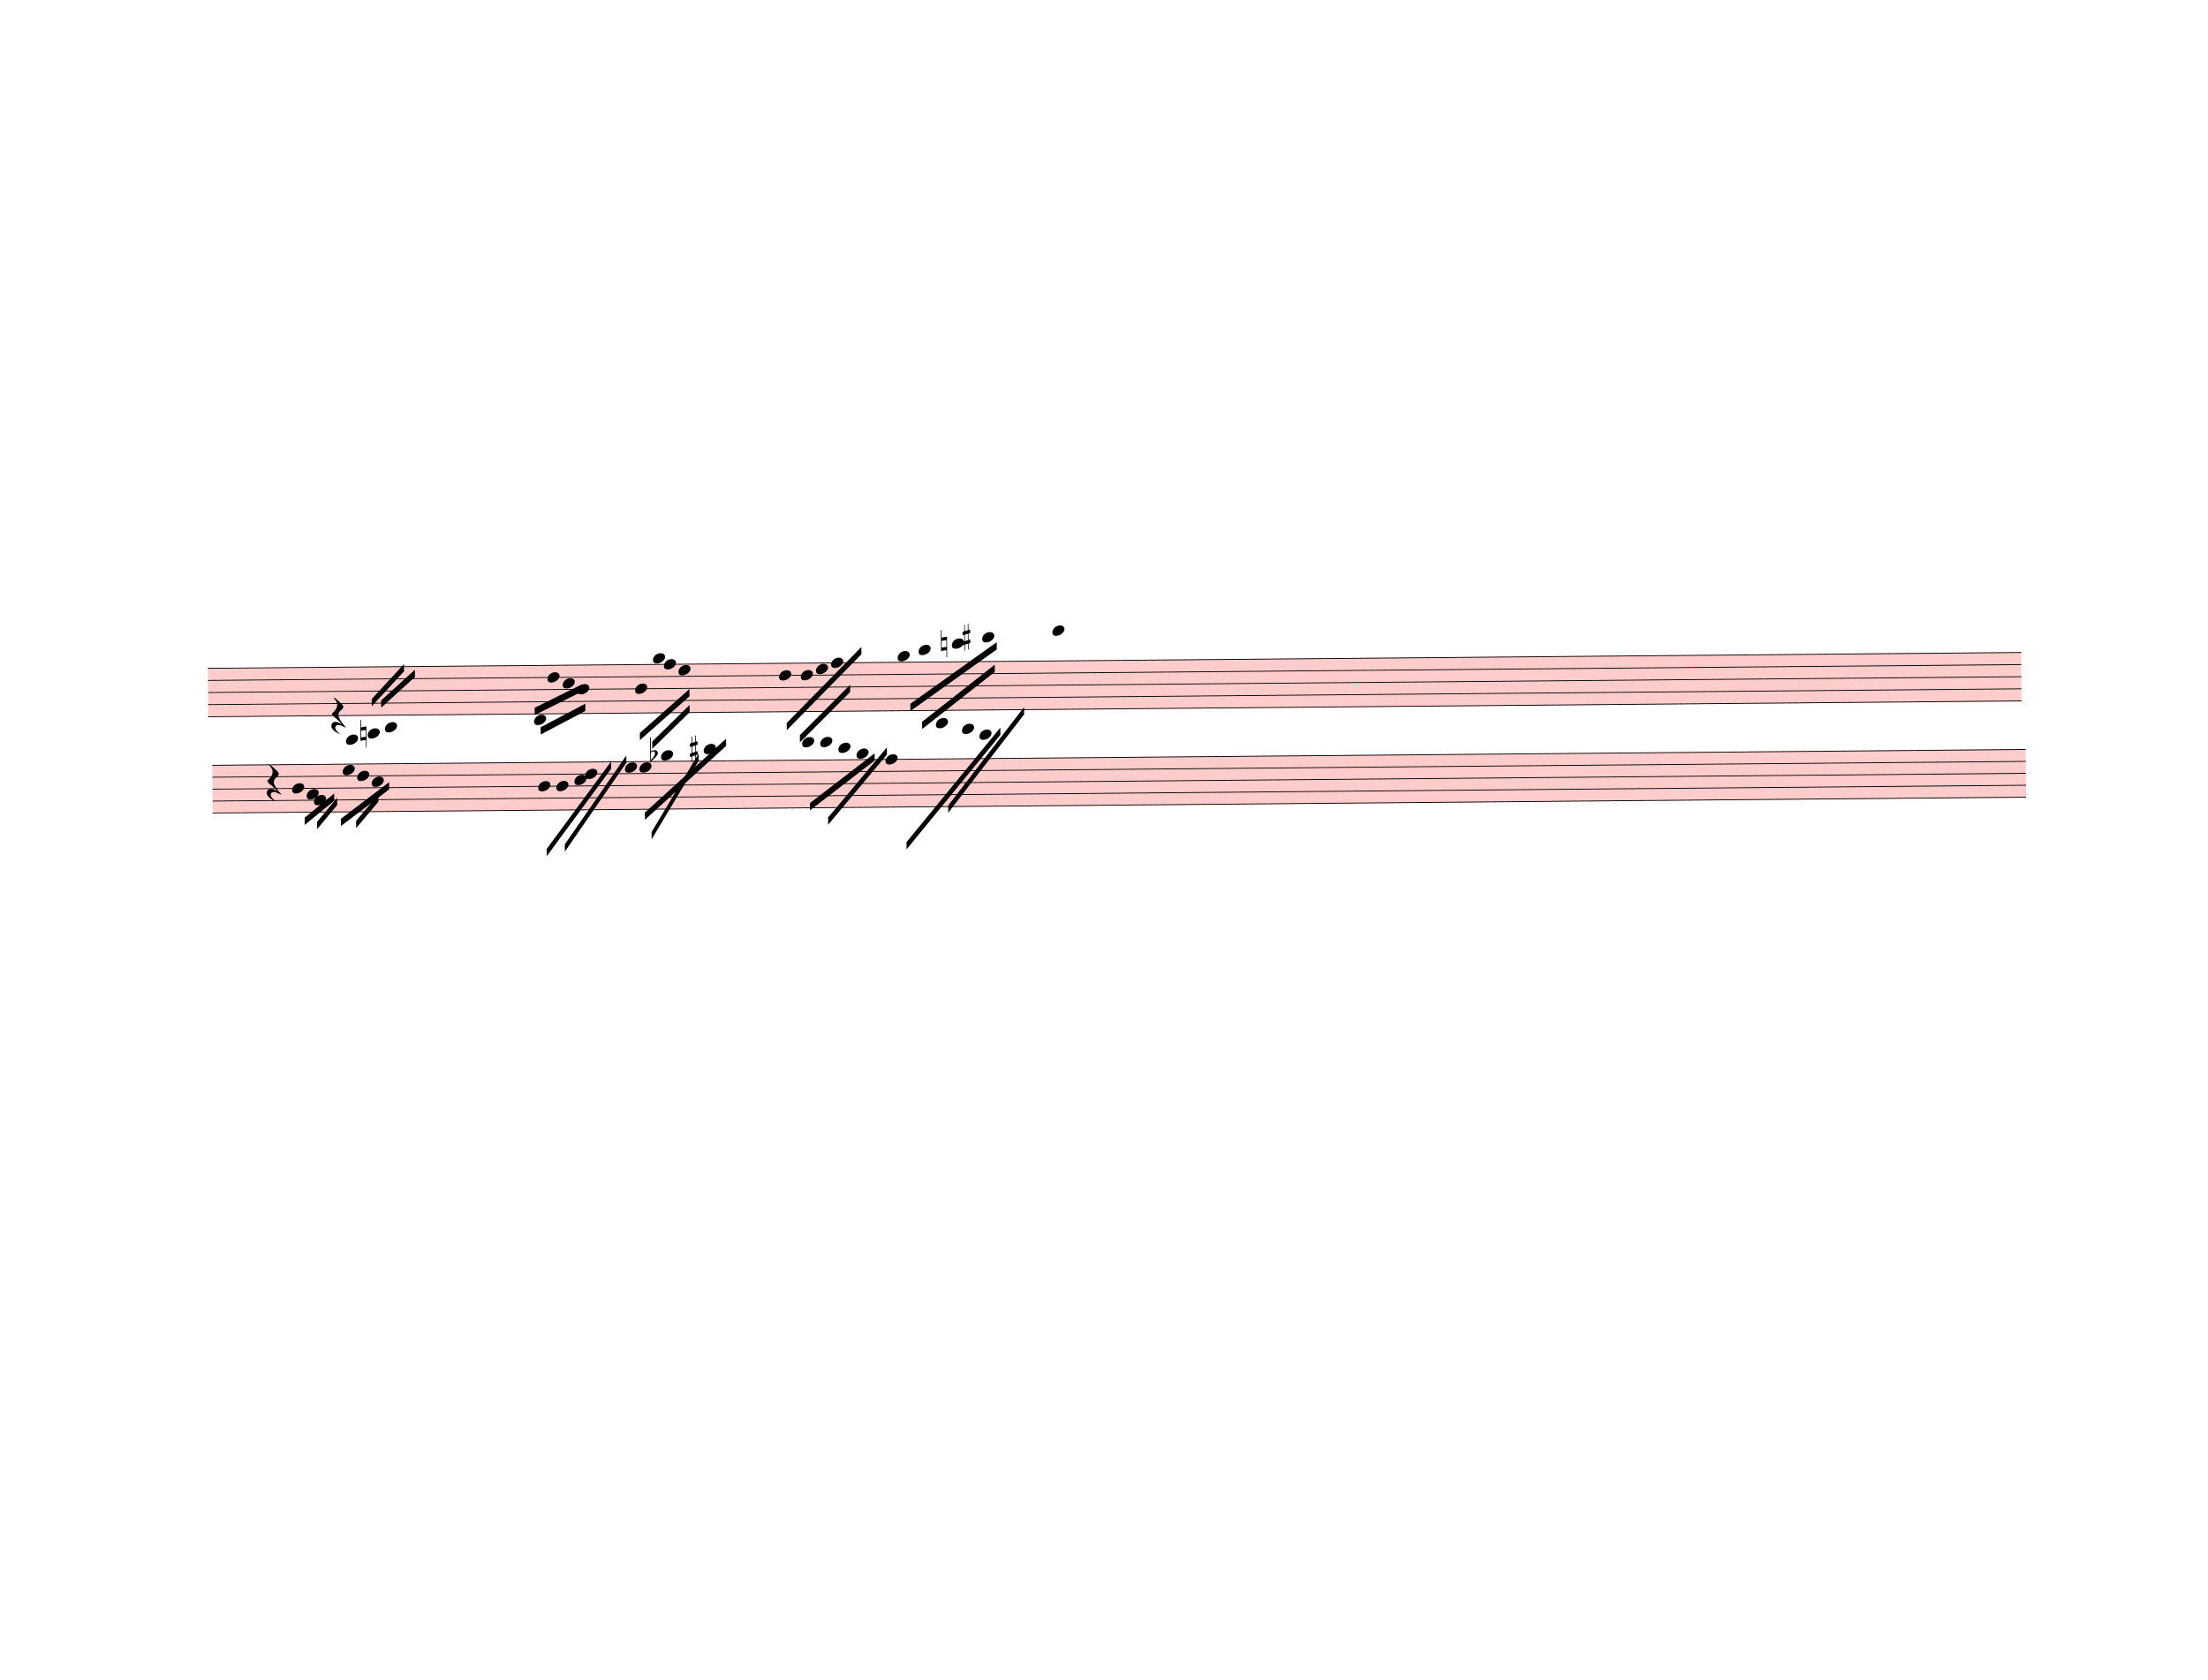
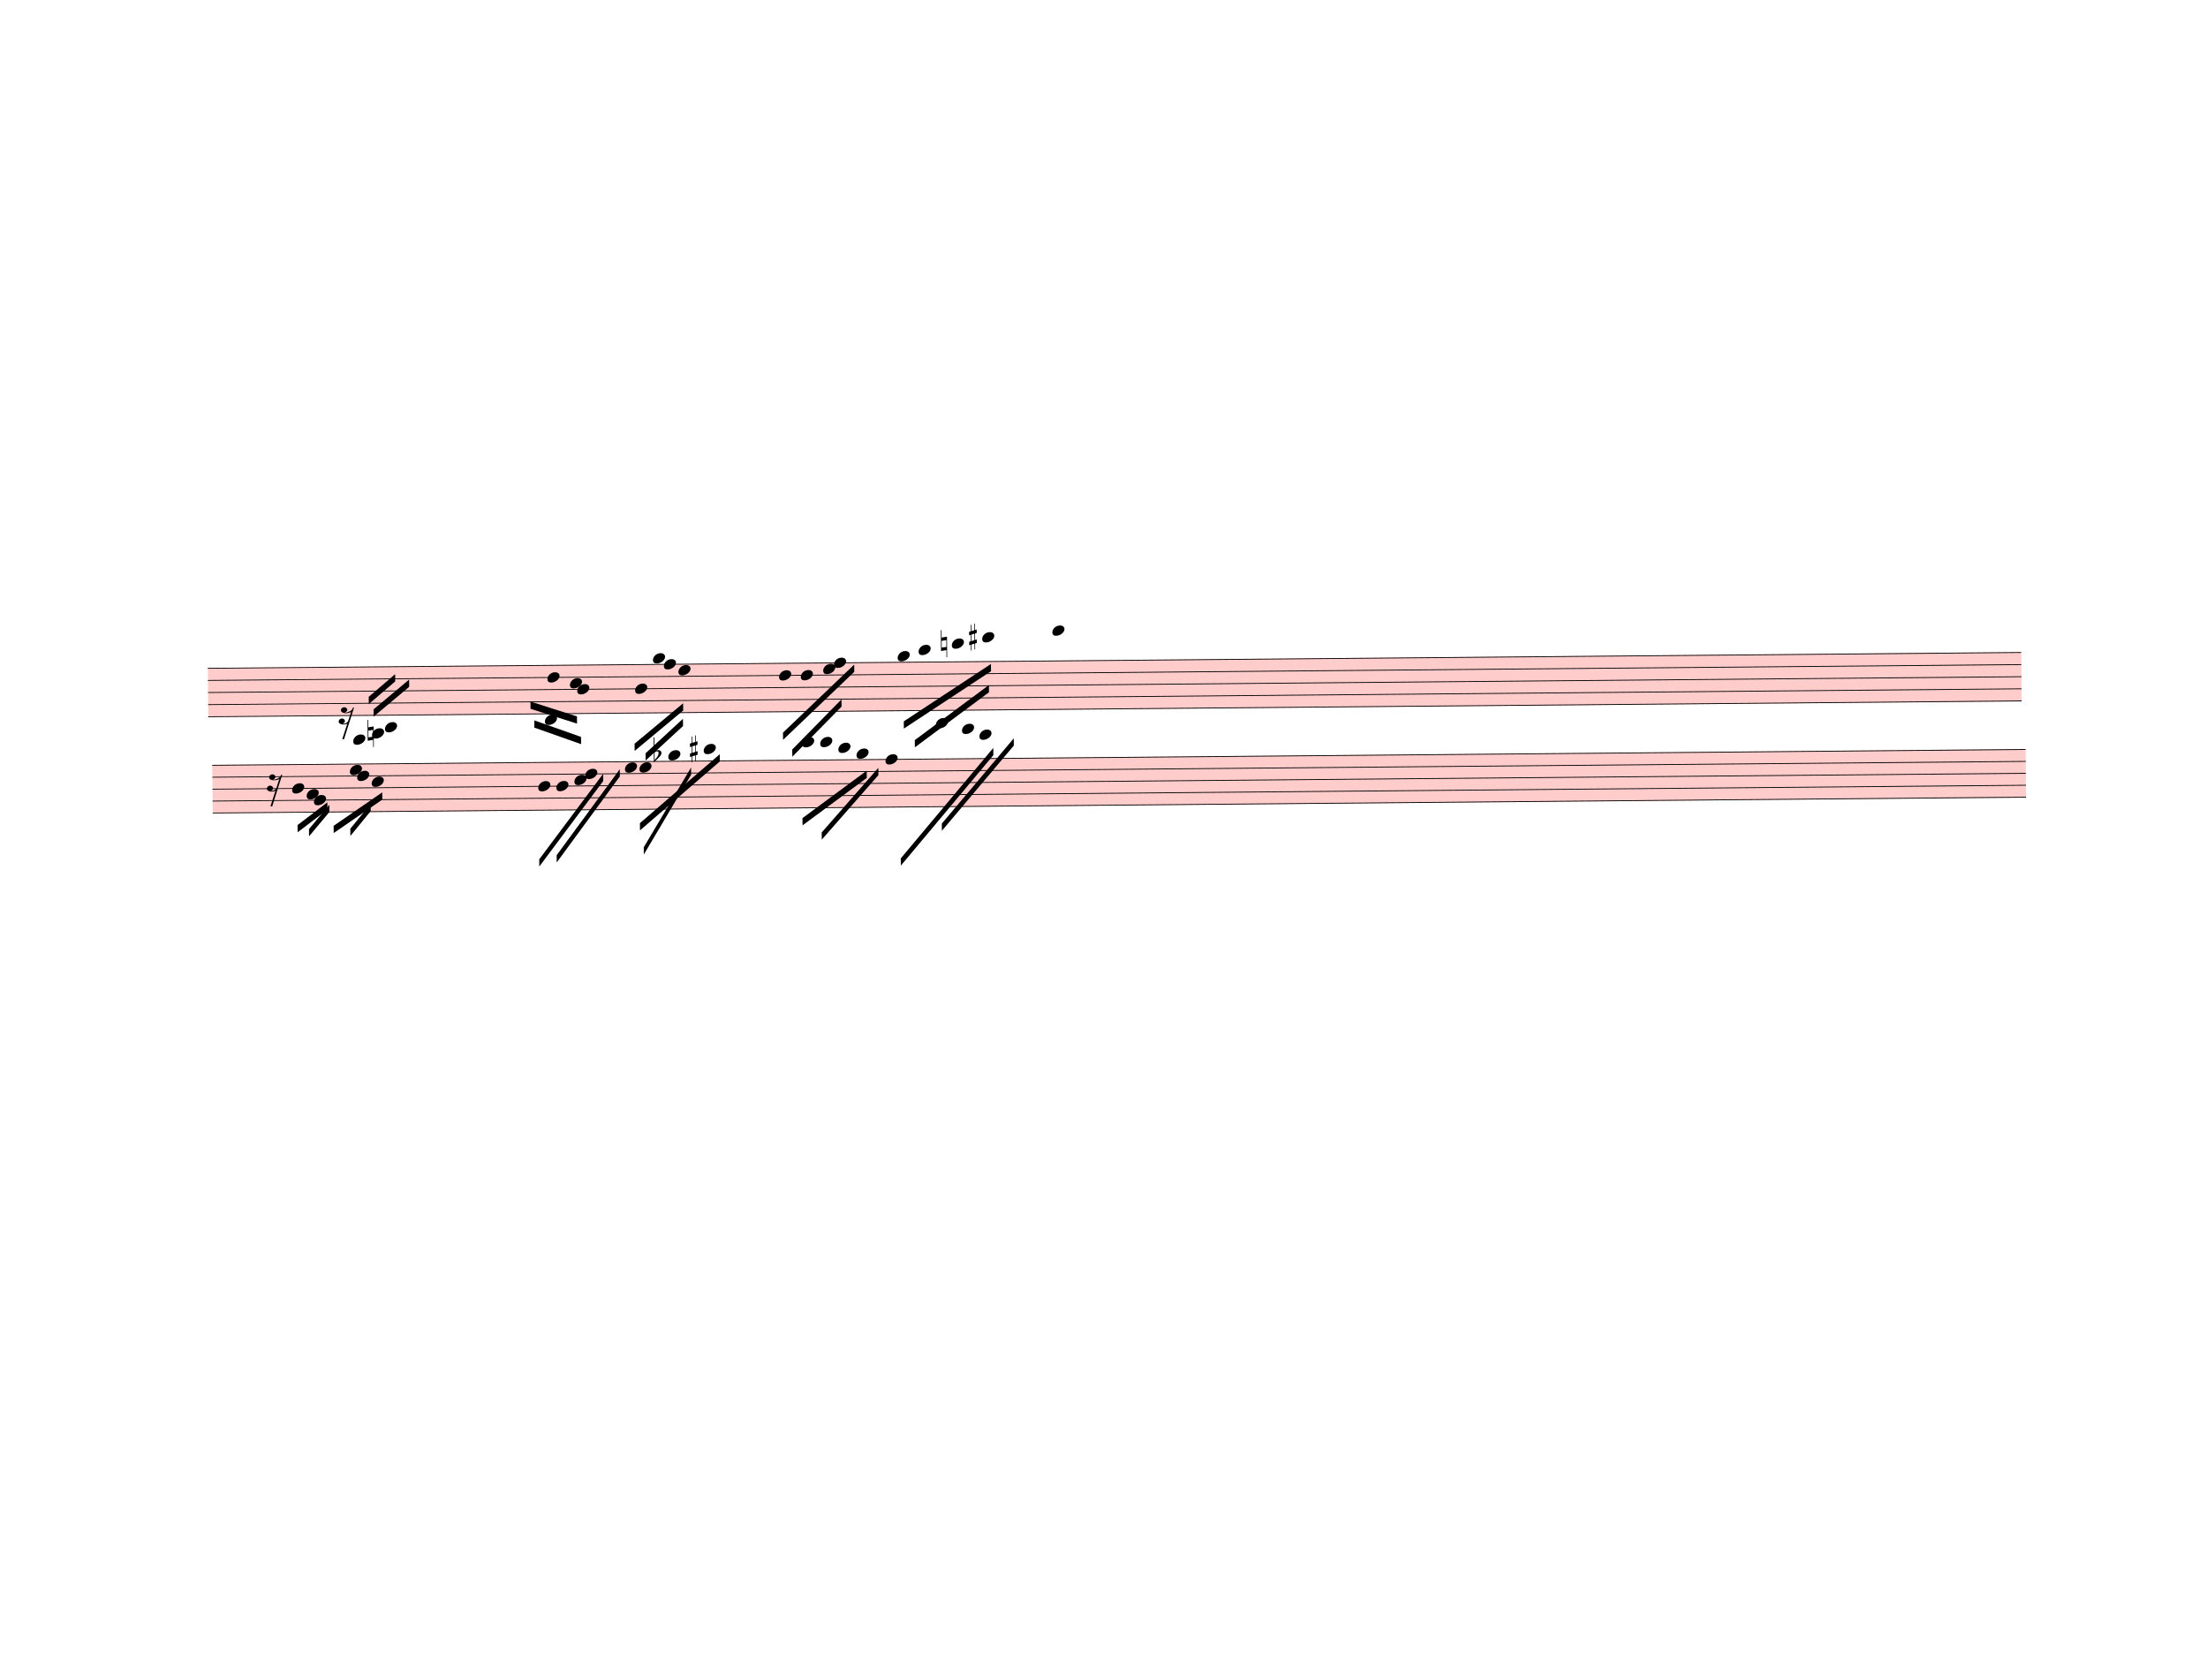
<svg xmlns="http://www.w3.org/2000/svg" width="762.5px" height="580px" viewBox="0 0 27450 20880" version="1.1" overflow="visible">
  <defs>
    <style type="text/css">
    /* .staff * {
      fill: #000;
      stroke: #000;
    }

    .deletionBack {
      fill: #00000033;
    } */
  </style>
    <symbol id="sym_notehead_quarter" viewBox="0 0 1000 1000" overflow="inherit">
      <path transform="scale(1,-1)" d="M0 -39c0 68 73 172 200 172c66 0 114 -37 114 -95c0 -84 -106 -171 -218 -171c-64 0 -96 30 -96 94z" />
    </symbol>
    <symbol id="sym_rest_rest16th" viewBox="0 0 1000 1000" overflow="inherit">
-       <path transform="scale(1,-1)" d="M107 292c-13 24 -30 49 -52 71c-1 1 0 2 0 3l-2 2c3 3 4 4 6 4c12 0 26 -7 40 -20s44 -40 89 -81c26 -24 28 -29 46 -47c4 -4 8 -9 10 -14c6 -8 8 -16 8 -27c0 -19 -12 -40 -36 -61c-28 -23 -49 -38 -61 -73c-4 -11 -7 -27 -10 -50c13 -43 34 -83 59 -121 c31 -47 59 -79 101 -129c-8 0 -26 7 -54 20l-62 29l-21 6l-23 1c-25 0 -45 -10 -60 -30l-4 -14l-1 -12c0 -33 20 -56 39 -78c8 -9 17 -18 26 -26c17 -15 27 -24 28 -30l-3 -3c-11 5 -19 10 -25 15c-9 3 -37 21 -45 26c-24 14 -45 32 -63 51c-19 21 -37 44 -37 71 c0 63 27 95 80 95c41 0 86 -18 136 -52c-19 26 -37 48 -55 66c-23 23 -48 44 -73 65c-28 23 -47 40 -58 53s-17 26 -18 39c75 64 113 125 113 183c0 27 -7 48 -18 68z" />
+       <path transform="scale(1,-1)" d="M133 -111c0 -33 -21 -50 -52 -55c10 -3 18 -4 25 -4c40 0 69 24 90 47l66 197c-36 -18 -64 -25 -112 -25c-23 0 -38 3 -45 8c-37 7 -55 27 -55 59c8 35 30 54 68 58c45 -6 49 -13 64 -48c0 -3 1 -5 1 -7c0 -27 -25 -46 -52 -49c6 -4 15 -6 26 -6c32 2 62 14 88 29 c32 19 44 36 59 71l7 1l10 2h4c-72 -220 -143 -439 -215 -659h-37l108 324c-20 -13 -51 -20 -82 -20c-21 0 -35 4 -43 10c-37 6 -55 26 -55 58c8 35 31 56 68 60c43 -8 48 -13 64 -51z" />
    </symbol>
    <symbol id="sym_accid_n" viewBox="0 0 1000 1000" overflow="inherit">
      <path transform="scale(1,-1)" d="M0 -188v539h18v-191l139 22v-533h-17v186zM18 -100l122 17v176l-122 -19v-174z" />
    </symbol>
    <symbol id="sym_accid_s" viewBox="0 0 1000 1000" overflow="inherit">
      <path transform="scale(1,-1)" d="M136 186v169h17v-164l44 14v-91l-44 -14v-165l44 12v-91l-44 -13v-155h-17v150l-76 -22v-155h-17v149l-43 -13v90l43 14v167l-43 -14v92l43 13v169h17v-163zM60 73v-167l76 22v168z" />
    </symbol>
    <symbol id="sym_accid_f" viewBox="0 0 1000 1000" overflow="inherit">
      <path transform="scale(1,-1)" d="M20 110c32 16 54 27 93 27c26 0 35 -3 54 -13c13 -7 24 -20 27 -38l4 -25c0 -28 -16 -57 -45 -89c-23 -25 -39 -44 -65 -68l-88 -79v644h20v-359zM90 106c-32 0 -48 -10 -70 -29v-194c31 31 54 59 71 84c21 32 32 59 32 84c0 9 1 16 1 20c0 14 -3 21 -11 30l-8 3z" />
    </symbol>
  </defs>
  <g class="rastrums">
    <g class="rastrum" data-id="r2f88fbef-4418-450a-8064-939c079f7da0" style="transform: rotate(-0.5deg); transform-origin: 2511px 8325px;">
      <g class="rastrum bounding-box" data-id="bbox-r2f88fbef-4418-450a-8064-939c079f7da0">
        <rect x="2511" y="8325" width="22545" height="612" fill="#ff000033" />
      </g>
      <path d="M2511 8330 L25056 8330" stroke-width="10" stroke="black" />
      <path d="M2511 8480.5 L25056 8480.5" stroke-width="10" stroke="black" />
      <path d="M2511 8631 L25056 8631" stroke-width="10" stroke="black" />
      <path d="M2511 8781.5 L25056 8781.5" stroke-width="10" stroke="black" />
      <path d="M2511 8932 L25056 8932" stroke-width="10" stroke="black" />
    </g>
    <g class="rastrum" data-id="ra6e22f53-46ee-4d51-a0ab-135b8db647c8" style="transform: rotate(-0.5deg); transform-origin: 2556px 9531px;">
      <g class="rastrum bounding-box" data-id="bbox-ra6e22f53-46ee-4d51-a0ab-135b8db647c8">
        <rect x="2556" y="9531" width="22545" height="603" fill="#ff000033" />
      </g>
      <path d="M2556 9536 L25101 9536" stroke-width="10" stroke="black" />
      <path d="M2556 9684.25 L25101 9684.25" stroke-width="10" stroke="black" />
      <path d="M2556 9832.5 L25101 9832.5" stroke-width="10" stroke="black" />
      <path d="M2556 9980.75 L25101 9980.75" stroke-width="10" stroke="black" />
      <path d="M2556 10129 L25101 10129" stroke-width="10" stroke="black" />
    </g>
  </g>
  <g class="draft" data-label="7" data-id="de329c99b-7fd3-4422-95f9-fac14656119c">
    <g class="system" data-id="sd08bdbcc-b179-4c65-a63a-34f95eccc7d2">
      <g class="staff" data-n="1" data-rastrum="r2f88fbef-4418-450a-8064-939c079f7da0" style="transform: rotate(-0.5deg); transform-origin: 2511px 8325px;">
        <g class="note" data-id="d7c88d0ab-c40a-4713-933f-ed9a72d9f39d" data-stem.dir="up">
          <g class="notehead">
-             <use href="#sym_notehead_quarter" height="480px" width="480px" x="4221" y="9233" />
+             <use href="#sym_notehead_quarter" height="480px" width="480px" x="4311" y="9233" />
          </g>
          <g class="ledgerLines below">
-             <path d="M4182 9233 L4410 9233" stroke-width="18" />
-             <path d="M4182 9082.5 L4410 9082.5" stroke-width="18" />
-           </g>
-           <g class="stem">
-             <path d="M4371 8706.25 L4371 9233" stroke-width="14" />
+             <path d="M4272 9233 L4500 9233" stroke-width="18" />
+             <path d="M4272 9082.5 L4500 9082.5" stroke-width="18" />
+           </g>
+           <g class="stem">
+             <path d="M4461 8706.25 L4461 9233" stroke-width="14" />
          </g>
        </g>
        <g class="note" data-id="d40a4f187-0f89-4888-b10e-1319dacfc9ad" data-stem.dir="up">
          <g class="notehead">
-             <use href="#sym_notehead_quarter" height="480px" width="480px" x="4491" y="9157.75" />
+             <use href="#sym_notehead_quarter" height="480px" width="480px" x="4545" y="9157.75" />
          </g>
          <g class="ledgerLines below">
-             <path d="M4452 9082.5 L4680 9082.5" stroke-width="18" />
-           </g>
-           <g class="stem">
-             <path d="M4641 8781.5 L4641 9157.75" stroke-width="14" />
+             <path d="M4506 9082.5 L4734 9082.5" stroke-width="18" />
+           </g>
+           <g class="stem">
+             <path d="M4695 8781.5 L4695 9157.75" stroke-width="14" />
          </g>
        </g>
        <g class="note" data-id="d27ec78c9-6426-4141-bbe1-53bbe16b9a04" data-stem.dir="up">
          <g class="notehead">
            <use href="#sym_notehead_quarter" height="480px" width="480px" x="4707" y="9082.5" />
          </g>
          <g class="ledgerLines below">
            <path d="M4668 9082.5 L4896 9082.5" stroke-width="18" />
          </g>
          <g class="stem">
            <path d="M4857 8781.5 L4857 9082.5" stroke-width="14" />
          </g>
        </g>
-         <g class="note" data-id="daa95d177-e82e-414e-8843-aafc457183fd" data-stem.dir="up">
-           <g class="notehead">
-             <use href="#sym_notehead_quarter" height="480px" width="480px" x="6561" y="9007.25" />
+         <g class="note" data-id="daa95d177-e82e-414e-8843-aafc457183fd" data-stem.dir="down">
+           <g class="notehead">
+             <use href="#sym_notehead_quarter" height="480px" width="480px" x="6696" y="9007.25" />
          </g>
          <g class="ledgerLines below" />
          <g class="stem">
-             <path d="M6711 8932 L6711 9007.25" stroke-width="14" />
+             <path d="M6696 9007.25 L6696 9383.5" stroke-width="14" />
          </g>
        </g>
        <g class="note" data-id="dc01504f2-58d8-4c75-b7c1-17fead9d79b4" data-stem.dir="down">
          <g class="notehead">
            <use href="#sym_notehead_quarter" height="480px" width="480px" x="6732" y="8480.5" />
          </g>
          <g class="stem">
            <path d="M6732 8480.5 L6732 8856.75" stroke-width="14" />
          </g>
        </g>
        <g class="note" data-id="d3e0bc8af-019c-4e53-b814-568c55843e3b" data-stem.dir="down">
          <g class="notehead">
-             <use href="#sym_notehead_quarter" height="480px" width="480px" x="6921" y="8555.75" />
-           </g>
-           <g class="stem">
-             <path d="M6921 8555.75 L6921 8856.75" stroke-width="14" />
+             <use href="#sym_notehead_quarter" height="480px" width="480px" x="7011" y="8555.75" />
+           </g>
+           <g class="stem">
+             <path d="M7011 8555.75 L7011 8856.75" stroke-width="14" />
          </g>
        </g>
        <g class="note" data-id="d00bcdc6b-64fd-4764-b1e9-120d6c15d8c9" data-stem.dir="down">
          <g class="notehead">
            <use href="#sym_notehead_quarter" height="480px" width="480px" x="7101" y="8631" />
          </g>
          <g class="stem">
-             <path d="M7101 8631 L7101 8932" stroke-width="14" />
+             <path d="M7101 8631 L7101 9007.25" stroke-width="14" />
          </g>
        </g>
        <g class="note" data-id="d2e5b4a8b-1d02-43c1-b2f4-70f53b30d2cc" data-stem.dir="down">
          <g class="notehead">
            <use href="#sym_notehead_quarter" height="480px" width="480px" x="7821" y="8631" />
          </g>
          <g class="stem">
            <path d="M7821 8631 L7821 8932" stroke-width="14" />
          </g>
        </g>
        <g class="note" data-id="dce253763-7609-41a5-b11f-865b3804d54b" data-stem.dir="down">
          <g class="notehead">
            <use href="#sym_notehead_quarter" height="480px" width="480px" x="8046" y="8254.75" />
          </g>
          <g class="ledgerLines above" />
          <g class="stem">
            <path d="M8046 8254.75 L8046 8631" stroke-width="14" />
          </g>
        </g>
        <g class="note" data-id="df26b20e7-c509-42cd-81ec-5fc66258bfbe" data-stem.dir="down">
          <g class="notehead">
            <use href="#sym_notehead_quarter" height="480px" width="480px" x="8181" y="8330" />
          </g>
          <g class="stem">
            <path d="M8181 8330 L8181 8932" stroke-width="14" />
          </g>
        </g>
        <g class="note" data-id="d88a9c9b6-b41f-439c-bf23-67f797d378e1" data-stem.dir="down">
          <g class="notehead">
            <use href="#sym_notehead_quarter" height="480px" width="480px" x="8361" y="8405.25" />
          </g>
          <g class="stem">
-             <path d="M8361 8405.25 L8361 8631" stroke-width="14" />
+             <path d="M8361 8405.25 L8361 8706.25" stroke-width="14" />
          </g>
        </g>
        <g class="note" data-id="d54218f65-ad3e-4ee0-bcca-fc6fb31c7a98" data-stem.dir="down">
          <g class="notehead">
            <use href="#sym_notehead_quarter" height="480px" width="480px" x="9612" y="8480.5" />
          </g>
          <g class="stem">
-             <path d="M9612 8480.5 L9612 9082.5" stroke-width="14" />
+             <path d="M9612 8480.5 L9612 9157.75" stroke-width="14" />
          </g>
        </g>
        <g class="note" data-id="dc85d23ac-e028-46a5-a1d3-a48a3eccb486" data-stem.dir="down">
          <g class="notehead">
            <use href="#sym_notehead_quarter" height="480px" width="480px" x="9882" y="8480.5" />
          </g>
          <g class="stem">
-             <path d="M9882 8480.5 L9882 9007.25" stroke-width="14" />
+             <path d="M9882 8480.5 L9882 9082.5" stroke-width="14" />
          </g>
        </g>
        <g class="note" data-id="d8184b11e-54b0-4c26-b8c5-ec61ca7c712b" data-stem.dir="down">
          <g class="notehead">
-             <use href="#sym_notehead_quarter" height="480px" width="480px" x="10071" y="8405.25" />
-           </g>
-           <g class="stem">
-             <path d="M10071 8405.25 L10071 8631" stroke-width="14" />
+             <use href="#sym_notehead_quarter" height="480px" width="480px" x="10161" y="8405.25" />
+           </g>
+           <g class="stem">
+             <path d="M10161 8405.25 L10161 8706.25" stroke-width="14" />
          </g>
        </g>
        <g class="note" data-id="db0141aff-7f43-48df-8f96-362bd0fa9642" data-stem.dir="down">
          <g class="notehead">
-             <use href="#sym_notehead_quarter" height="480px" width="480px" x="10260" y="8330" />
-           </g>
-           <g class="stem">
-             <path d="M10260 8330 L10260 8631" stroke-width="14" />
+             <use href="#sym_notehead_quarter" height="480px" width="480px" x="10296" y="8330" />
+           </g>
+           <g class="stem">
+             <path d="M10296 8330 L10296 8781.5" stroke-width="14" />
          </g>
        </g>
        <g class="note" data-id="d58407b91-c140-43d7-8e7b-2af83a666b1b" data-stem.dir="down">
          <g class="notehead">
            <use href="#sym_notehead_quarter" height="480px" width="480px" x="11088" y="8254.75" />
          </g>
          <g class="ledgerLines above" />
          <g class="stem">
-             <path d="M11088 8254.75 L11088 8631" stroke-width="14" />
+             <path d="M11088 8254.75 L11088 8781.5" stroke-width="14" />
          </g>
        </g>
        <g class="note" data-id="dd0b3125a-58bc-44fc-bb7a-8d013c5e7c29" data-stem.dir="down">
          <g class="notehead">
            <use href="#sym_notehead_quarter" height="480px" width="480px" x="11349" y="8179.5" />
          </g>
          <g class="ledgerLines above">
            <path d="M11310 8179.5 L11538 8179.5" stroke-width="18" />
          </g>
          <g class="stem">
-             <path d="M11349 8179.5 L11349 8480.5" stroke-width="14" />
+             <path d="M11349 8179.5 L11349 8631" stroke-width="14" />
          </g>
        </g>
        <g class="note" data-id="d243c9cb9-78f6-4eff-aa8a-0cb57e98ebea" data-stem.dir="down">
          <g class="notehead">
            <use href="#sym_notehead_quarter" height="480px" width="480px" x="11763" y="8104.25" />
          </g>
          <g class="ledgerLines above">
            <path d="M11724 8179.5 L11952 8179.5" stroke-width="18" />
          </g>
          <g class="stem">
-             <path d="M11763 8104.25 L11763 8405.25" stroke-width="14" />
+             <path d="M11763 8104.25 L11763 8555.75" stroke-width="14" />
          </g>
        </g>
        <g class="note" data-id="d9bb652b7-c3b5-4f23-af3f-3bf0e6c03dce" data-stem.dir="down">
          <g class="notehead">
            <use href="#sym_notehead_quarter" height="480px" width="480px" x="12141" y="8029" />
          </g>
          <g class="ledgerLines above">
            <path d="M12102 8179.5 L12330 8179.5" stroke-width="18" />
            <path d="M12102 8029 L12330 8029" stroke-width="18" />
          </g>
          <g class="stem">
-             <path d="M12141 8029 L12141 8405.25" stroke-width="14" />
+             <path d="M12141 8029 L12141 8555.75" stroke-width="14" />
          </g>
        </g>
        <g class="note" data-id="d5481795e-cc40-4a54-82bc-6d462d5e6192" data-stem.dir="down">
          <g class="notehead">
            <use href="#sym_notehead_quarter" height="480px" width="480px" x="13014" y="7953.75" />
          </g>
          <g class="ledgerLines above">
            <path d="M12975 8179.5 L13203 8179.5" stroke-width="18" />
            <path d="M12975 8029 L13203 8029" stroke-width="18" />
          </g>
          <g class="stem">
-             <path d="M13014 7953.75 L13014 8706.25" stroke-width="14" />
+             <path d="M13014 7953.75 L13014 8856.75" stroke-width="14" />
          </g>
        </g>
        <g class="rest" data-id="d0c618e3d-58e5-491f-9a40-0f6f18d5fc68">
-           <use href="#sym_rest_rest16th" height="597px" width="597px" x="4041" y="8932" />
+           <use href="#sym_rest_rest16th" height="597px" width="597px" x="4131" y="8932" />
        </g>
        <g class="accid" data-id="d7a20edea-d91d-42e4-87c5-4ad790f4c31e">
-           <use href="#sym_accid_n" height="480px" width="480px" x="4401" y="9157.75" />
+           <use href="#sym_accid_n" height="480px" width="480px" x="4491" y="9157.75" />
        </g>
        <g class="accid" data-id="db0eb4c7d-cbdf-4862-b5f5-49817201c719">
          <use href="#sym_accid_n" height="480px" width="480px" x="11628" y="8104.25" />
        </g>
        <g class="accid" data-id="d900919e4-fcae-4ace-9247-577f54534755">
-           <use href="#sym_accid_s" height="480px" width="480px" x="11898" y="8029" />
+           <use href="#sym_accid_s" height="480px" width="480px" x="11979" y="8029" />
        </g>
      </g>
      <g class="staff" data-n="2" data-rastrum="ra6e22f53-46ee-4d51-a0ab-135b8db647c8" style="transform: rotate(-0.5deg); transform-origin: 2556px 9531px;">
        <g class="note" data-id="d283d1989-3564-4a2b-a5d5-e39b9d766a38" data-stem.dir="down">
          <g class="notehead">
            <use href="#sym_notehead_quarter" height="480px" width="480px" x="3546" y="9832.5" />
          </g>
          <g class="stem">
            <path d="M3546 9832.5 L3546 10129" stroke-width="14" />
          </g>
        </g>
        <g class="note" data-id="d22d65f03-210e-4660-9c1a-2c71ecca3b85" data-stem.dir="down">
          <g class="notehead">
            <use href="#sym_notehead_quarter" height="480px" width="480px" x="3726" y="9906.625" />
          </g>
          <g class="stem">
            <path d="M3726 9906.625 L3726 10054.875" stroke-width="14" />
          </g>
        </g>
        <g class="note" data-id="dc4eaa47b-6273-4033-a3d7-9f59f203a017" data-stem.dir="down">
          <g class="notehead">
            <use href="#sym_notehead_quarter" height="480px" width="480px" x="3816" y="9980.75" />
          </g>
          <g class="stem">
            <path d="M3816 9980.75 L3816 10129" stroke-width="14" />
          </g>
        </g>
        <g class="note" data-id="dfaeb8866-0fc7-422c-b696-eb937c664eb9" data-stem.dir="down">
          <g class="notehead">
-             <use href="#sym_notehead_quarter" height="480px" width="480px" x="4176" y="9610.125" />
-           </g>
-           <g class="stem">
-             <path d="M4176 9610.125 L4176 10203.125" stroke-width="14" />
+             <use href="#sym_notehead_quarter" height="480px" width="480px" x="4266" y="9610.125" />
+           </g>
+           <g class="stem">
+             <path d="M4266 9610.125 L4266 10203.125" stroke-width="14" />
          </g>
        </g>
        <g class="note" data-id="d6477a2ad-fc97-4ab9-8e61-b1d5c22b3651" data-stem.dir="down">
          <g class="notehead">
            <use href="#sym_notehead_quarter" height="480px" width="480px" x="4356" y="9684.25" />
          </g>
          <g class="stem">
            <path d="M4356 9684.25 L4356 9906.625" stroke-width="14" />
          </g>
        </g>
        <g class="note" data-id="d5f3e9efb-72f7-414c-91d0-f37d2f941851" data-stem.dir="down">
          <g class="notehead">
            <use href="#sym_notehead_quarter" height="480px" width="480px" x="4536" y="9758.375" />
          </g>
          <g class="stem">
-             <path d="M4536 9758.375 L4536 10054.875" stroke-width="14" />
+             <path d="M4536 9758.375 L4536 10129" stroke-width="14" />
          </g>
        </g>
        <g class="note" data-id="dd4b374df-9b0f-4048-aa6c-0f546c018dad" data-stem.dir="down">
          <g class="notehead">
            <use href="#sym_notehead_quarter" height="480px" width="480px" x="6606" y="9832.5" />
          </g>
          <g class="stem">
-             <path d="M6606 9832.5 L6606 10425.5" stroke-width="14" />
+             <path d="M6606 9832.5 L6606 10499.625" stroke-width="14" />
          </g>
        </g>
        <g class="note" data-id="d12b910fe-a54d-40d4-b713-cc1c48035c3c" data-stem.dir="down">
          <g class="notehead">
            <use href="#sym_notehead_quarter" height="480px" width="480px" x="6831" y="9832.5" />
          </g>
          <g class="stem">
            <path d="M6831 9832.5 L6831 10129" stroke-width="14" />
          </g>
        </g>
        <g class="note" data-id="d8c050e31-7473-4049-a34c-b91e5dfbcfe5" data-stem.dir="down">
          <g class="notehead">
            <use href="#sym_notehead_quarter" height="480px" width="480px" x="7056" y="9758.375" />
          </g>
          <g class="stem">
            <path d="M7056 9758.375 L7056 9906.625" stroke-width="14" />
          </g>
        </g>
        <g class="note" data-id="d22b1f25c-3c5a-4eaf-8329-93d1b87a716f" data-stem.dir="down">
          <g class="notehead">
            <use href="#sym_notehead_quarter" height="480px" width="480px" x="7191" y="9684.25" />
          </g>
          <g class="stem">
            <path d="M7191 9684.25 L7191 9906.625" stroke-width="14" />
          </g>
        </g>
        <g class="note" data-id="d58bee87a-22bc-41b1-9df3-1f43f61c7221" data-stem.dir="down">
          <g class="notehead">
            <use href="#sym_notehead_quarter" height="480px" width="480px" x="7686" y="9610.125" />
          </g>
          <g class="stem">
-             <path d="M7686 9610.125 L7686 9906.625" stroke-width="14" />
+             <path d="M7686 9610.125 L7686 9980.75" stroke-width="14" />
          </g>
        </g>
        <g class="note" data-id="d8525c24e-7ef3-4714-8256-b7f1e1caa91d" data-stem.dir="down">
          <g class="notehead">
            <use href="#sym_notehead_quarter" height="480px" width="480px" x="7866" y="9610.125" />
          </g>
          <g class="stem">
            <path d="M7866 9610.125 L7866 9758.375" stroke-width="14" />
          </g>
        </g>
        <g class="note" data-id="da50f8e02-a93e-48aa-b6c9-74bd94bf5b00" data-stem.dir="down">
          <g class="notehead">
-             <use href="#sym_notehead_quarter" height="480px" width="480px" x="8136" y="9461.875" />
+             <use href="#sym_notehead_quarter" height="480px" width="480px" x="8226" y="9461.875" />
          </g>
          <g class="ledgerLines above" />
          <g class="stem">
-             <path d="M8136 9461.875 L8136 9758.375" stroke-width="14" />
+             <path d="M8226 9461.875 L8226 9832.5" stroke-width="14" />
          </g>
        </g>
        <g class="note" data-id="d5137b354-6040-47ff-8ab7-c1eaa1f4e020" data-stem.dir="down">
          <g class="notehead">
            <use href="#sym_notehead_quarter" height="480px" width="480px" x="8667" y="9387.75" />
          </g>
          <g class="ledgerLines above">
            <path d="M8628 9387.75 L8856 9387.75" stroke-width="18" />
          </g>
          <g class="stem">
            <path d="M8667 9387.75 L8667 9684.25" stroke-width="14" />
          </g>
        </g>
        <g class="note" data-id="d89610dbe-064c-4125-822c-04660a81b88f" data-stem.dir="down">
          <g class="notehead">
            <use href="#sym_notehead_quarter" height="480px" width="480px" x="9891" y="9313.625" />
          </g>
          <g class="ledgerLines above">
            <path d="M9852 9387.75 L10080 9387.75" stroke-width="18" />
          </g>
          <g class="stem">
-             <path d="M9891 9313.625 L9891 10054.875" stroke-width="14" />
+             <path d="M9891 9313.625 L9891 10203.125" stroke-width="14" />
          </g>
        </g>
        <g class="note" data-id="d3e87b36e-a399-4892-8cd5-d27b3e118d97" data-stem.dir="down">
          <g class="notehead">
            <use href="#sym_notehead_quarter" height="480px" width="480px" x="10116" y="9313.625" />
          </g>
          <g class="ledgerLines above">
            <path d="M10077 9387.75 L10305 9387.75" stroke-width="18" />
          </g>
          <g class="stem">
-             <path d="M10116 9313.625 L10116 10129" stroke-width="14" />
+             <path d="M10116 9313.625 L10116 10203.125" stroke-width="14" />
          </g>
        </g>
        <g class="note" data-id="d32e12822-2647-4d18-9dbe-7a288604820c" data-stem.dir="down">
          <g class="notehead">
            <use href="#sym_notehead_quarter" height="480px" width="480px" x="10341" y="9387.75" />
          </g>
          <g class="ledgerLines above">
            <path d="M10302 9387.75 L10530 9387.75" stroke-width="18" />
          </g>
          <g class="stem">
-             <path d="M10341 9387.75 L10341 9684.25" stroke-width="14" />
+             <path d="M10341 9387.75 L10341 9832.5" stroke-width="14" />
          </g>
        </g>
        <g class="note" data-id="df8e89e7e-eb65-4f88-ac88-3297e45ecce2" data-stem.dir="down">
          <g class="notehead">
            <use href="#sym_notehead_quarter" height="480px" width="480px" x="10566" y="9461.875" />
          </g>
          <g class="ledgerLines above" />
          <g class="stem">
-             <path d="M10566 9461.875 L10566 9906.625" stroke-width="14" />
+             <path d="M10566 9461.875 L10566 9980.75" stroke-width="14" />
          </g>
        </g>
        <g class="note" data-id="d775e8361-437f-448a-90b3-0563027de860" data-stem.dir="down">
          <g class="notehead">
            <use href="#sym_notehead_quarter" height="480px" width="480px" x="10926" y="9536" />
          </g>
          <g class="stem">
-             <path d="M10926 9536 L10926 9906.625" stroke-width="14" />
+             <path d="M10926 9536 L10926 9980.75" stroke-width="14" />
          </g>
        </g>
        <g class="note" data-id="dc7cdcad2-1078-4258-b427-d4057197ee8b" data-stem.dir="down">
          <g class="notehead">
            <use href="#sym_notehead_quarter" height="480px" width="480px" x="11556" y="9091.25" />
          </g>
          <g class="ledgerLines above">
            <path d="M11517 9387.75 L11745 9387.75" stroke-width="18" />
            <path d="M11517 9239.5 L11745 9239.5" stroke-width="18" />
            <path d="M11517 9091.25 L11745 9091.25" stroke-width="18" />
          </g>
          <g class="stem">
-             <path d="M11556 9091.25 L11556 9684.25" stroke-width="14" />
+             <path d="M11556 9091.25 L11556 9832.5" stroke-width="14" />
          </g>
        </g>
        <g class="note" data-id="d6f9658b6-9653-4014-90d5-8264b0427bee" data-stem.dir="down">
          <g class="notehead">
            <use href="#sym_notehead_quarter" height="480px" width="480px" x="11880" y="9165.375" />
          </g>
          <g class="ledgerLines above">
            <path d="M11841 9387.75 L12069 9387.75" stroke-width="18" />
            <path d="M11841 9239.5 L12069 9239.5" stroke-width="18" />
          </g>
          <g class="stem">
-             <path d="M11880 9165.375 L11880 9906.625" stroke-width="14" />
+             <path d="M11880 9165.375 L11880 10054.875" stroke-width="14" />
          </g>
        </g>
        <g class="note" data-id="d94b58989-08c3-46c0-89d0-83e59261eb97" data-stem.dir="down">
          <g class="notehead">
            <use href="#sym_notehead_quarter" height="480px" width="480px" x="12096" y="9239.5" />
          </g>
          <g class="ledgerLines above">
            <path d="M12057 9387.75 L12285 9387.75" stroke-width="18" />
            <path d="M12057 9239.5 L12285 9239.5" stroke-width="18" />
          </g>
          <g class="stem">
-             <path d="M12096 9239.5 L12096 9684.25" stroke-width="14" />
+             <path d="M12096 9239.5 L12096 9832.5" stroke-width="14" />
          </g>
        </g>
        <g class="rest" data-id="d44428464-0afb-407c-94e6-8b45d9d1f5f5">
          <use href="#sym_rest_rest16th" height="597px" width="597px" x="3231" y="9758.375" />
        </g>
        <g class="accid" data-id="daafae945-e2c2-4d08-906e-d9b33412f29f">
-           <use href="#sym_accid_f" height="480px" width="480px" x="8001" y="9461.875" />
+           <use href="#sym_accid_f" height="480px" width="480px" x="8046" y="9461.875" />
        </g>
        <g class="accid" data-id="d7ad298d3-dac4-41af-8419-728d5bee9a91">
          <use href="#sym_accid_s" height="480px" width="480px" x="8496" y="9387.75" />
        </g>
      </g>
      <g class="barLine" data-id="d9e9b7993-6021-47dc-8760-27d21ed003b5">
        <path d="M4224.6 8391.6 L4145.4 10652.4" stroke-width="27" />
      </g>
      <g class="barLine" data-id="daf7b3259-3cab-44fc-8a90-251d185f2392">
        <path d="M4829.4 8282.7 L4908.6 10919.7" stroke-width="27" />
      </g>
      <g class="barLine" data-id="ddd94a9ce-9ecf-480c-9194-4f399533dadb">
        <path d="M9226.8 8077.5 L8949.6 10783.8" stroke-width="27" />
      </g>
      <g class="barLine" data-id="d968b1adc-cdeb-471c-a7fb-6c9d128b22d2">
-         <path d="M12904.2 8196.3 L12429 10287.9" stroke-width="27" />
+         <path d="M12904.2 8196.3 L12456 10342.8" stroke-width="27" />
      </g>
      <g class="beam" data-id="b4c3e50ee-bb0d-48ed-becc-111febf29189" style="transform: rotate(-0.5deg); transform-origin: 2556px 9531px;">
-         <polygon points="3699,10197 4068,9900 4068,9990 3699,10287" stroke-opacity="1" fill-opacity="1" />
+         <polygon points="3609.9,10287.9 3982.5,10008.9 3982.5,10098.9 3609.9,10377.9" stroke-opacity="1" fill-opacity="1" />
      </g>
      <g class="beam" data-id="bc66c8b7d-30a5-4916-b5ac-69c9fb6d39a3" style="transform: rotate(-0.5deg); transform-origin: 2556px 9531px;">
-         <polygon points="3852,10251 4104,9954 4104,10044 3852,10341" stroke-opacity="1" fill-opacity="1" />
+         <polygon points="3751.2,10339.2 4006.8,10039.5 4006.8,10129.5 3751.2,10429.2" stroke-opacity="1" fill-opacity="1" />
      </g>
      <g class="beam" data-id="b06b6afcc-7222-42ba-8626-d54eac912bfb" style="transform: rotate(-0.5deg); transform-origin: 2556px 9531px;">
-         <polygon points="4149,10215 4752,9765 4752,9855 4149,10305" stroke-opacity="1" fill-opacity="1" />
+         <polygon points="4058.1,10301.4 4665.6,9891 4665.6,9981 4058.1,10391.4" stroke-opacity="1" fill-opacity="1" />
      </g>
      <g class="beam" data-id="b9ac5c8dc-5cd4-46ea-9d2d-74c25d6b0921" style="transform: rotate(-0.5deg); transform-origin: 2556px 9531px;">
-         <polygon points="4338,10242 4617,9918 4617,10008 4338,10332" stroke-opacity="1" fill-opacity="1" />
+         <polygon points="4265.1,10339.2 4520.7,10032.3 4520.7,10122.3 4265.1,10429.2" stroke-opacity="1" fill-opacity="1" />
      </g>
      <g class="beam" data-id="b08c3bfd2-2269-4b0e-af7b-49d130d7561a" style="transform: rotate(-0.5deg); transform-origin: 2511px 8325px;">
-         <polygon points="4662,8748 5085,8370 5085,8460 4662,8838" stroke-opacity="1" fill-opacity="1" />
+         <polygon points="4567.5,8857.8 5012.1,8492.4 5012.1,8582.4 4567.5,8947.8" stroke-opacity="1" fill-opacity="1" />
      </g>
      <g class="beam" data-id="b55f1e00f-34b6-41b9-8173-00f7017d2a09" style="transform: rotate(-0.5deg); transform-origin: 2511px 8325px;">
-         <polygon points="4545,8730 4950,8298 4950,8388 4545,8820" stroke-opacity="1" fill-opacity="1" />
+         <polygon points="4508.1,8702.1 4839.3,8423.1 4839.3,8513.1 4508.1,8792.1" stroke-opacity="1" fill-opacity="1" />
      </g>
      <g class="beam" data-id="b9c4e155b-77c7-4842-b8cf-1a7b9c9f569a" style="transform: rotate(-0.5deg); transform-origin: 2556px 9531px;">
-         <polygon points="6705,10611 7515,9531 7515,9621 6705,10701" stroke-opacity="1" fill-opacity="1" />
+         <polygon points="6610.5,10739.7 7414.2,9684 7414.2,9774 6610.5,10829.7" stroke-opacity="1" fill-opacity="1" />
      </g>
      <g class="beam" data-id="b709d2d97-ff73-44c8-9527-00874d09de93" style="transform: rotate(-0.5deg); transform-origin: 2556px 9531px;">
-         <polygon points="6930,10557 7704,9459 7704,9549 6930,10647" stroke-opacity="1" fill-opacity="1" />
+         <polygon points="6827.4,10691.1 7621.2,9629.1 7621.2,9719.1 6827.4,10781.1" stroke-opacity="1" fill-opacity="1" />
      </g>
      <g class="beam" data-id="b3a4ff2dc-1f22-490e-8bbe-322af948ec80" style="transform: rotate(-0.5deg); transform-origin: 2556px 9531px;">
-         <polygon points="7929,10170 8946,9261 8946,9351 7929,10260" stroke-opacity="1" fill-opacity="1" />
+         <polygon points="7866,10301.4 8865.9,9453.6 8865.9,9543.6 7866,10391.4" stroke-opacity="1" fill-opacity="1" />
      </g>
      <g class="beam" data-id="b14b60fe7-88f1-4e39-a5de-f39722e63663" style="transform: rotate(-0.5deg); transform-origin: 2556px 9531px;">
-         <polygon points="8010,10413 8604,9441 8604,9531 8010,10503" stroke-opacity="1" fill-opacity="1" />
+         <polygon points="7911,10602 8507.7,9615.6 8507.7,9705.6 7911,10692" stroke-opacity="1" fill-opacity="1" />
      </g>
      <g class="beam" data-id="b0f774d64-d89e-4d3b-a034-e8306dce1166" style="transform: rotate(-0.5deg); transform-origin: 2556px 9531px;">
-         <polygon points="9981,10071 10791,9459 10791,9549 9981,10161" stroke-opacity="1" fill-opacity="1" />
+         <polygon points="9887.4,10256.4 10691.1,9674.1 10691.1,9764.1 9887.4,10346.4" stroke-opacity="1" fill-opacity="1" />
      </g>
      <g class="beam" data-id="b052e60ab-f3e5-4438-bd8a-2e3a71d992c9" style="transform: rotate(-0.5deg); transform-origin: 2556px 9531px;">
-         <polygon points="10206,10251 10944,9387 10944,9477 10206,10341" stroke-opacity="1" fill-opacity="1" />
+         <polygon points="10125,10436.4 10836,9639.9 10836,9729.9 10125,10526.4" stroke-opacity="1" fill-opacity="1" />
      </g>
      <g class="beam" data-id="b0b87954f-985c-41f5-a355-cf9c202dc655" style="transform: rotate(-0.5deg); transform-origin: 2556px 9531px;">
-         <polygon points="11178,10566 12357,9153 12357,9243 11178,10656" stroke-opacity="1" fill-opacity="1" />
+         <polygon points="11105.1,10767.6 12267,9405 12267,9495 11105.1,10857.6" stroke-opacity="1" fill-opacity="1" />
      </g>
      <g class="beam" data-id="b643328d7-b89c-4ece-af57-eeb9a4ce5038" style="transform: rotate(-0.5deg); transform-origin: 2556px 9531px;">
-         <polygon points="11700,10116 12654,8901 12654,8991 11700,10206" stroke-opacity="1" fill-opacity="1" />
+         <polygon points="11619,10339.2 12522.6,9288 12522.6,9378 11619,10429.2" stroke-opacity="1" fill-opacity="1" />
      </g>
      <g class="beam" data-id="b47c0b4cb-f6d4-4cdf-af73-acab485ff776" style="transform: rotate(-0.5deg); transform-origin: 2511px 8325px;">
-         <polygon points="11241,8847 12321,8091 12321,8181 11241,8937" stroke-opacity="1" fill-opacity="1" />
+         <polygon points="11157.3,9064.8 12247.2,8361 12247.2,8451 11157.3,9154.8" stroke-opacity="1" fill-opacity="1" />
      </g>
      <g class="beam" data-id="b42736c75-b071-43fd-8946-a949e6d8e9b6" style="transform: rotate(-0.5deg); transform-origin: 2511px 8325px;">
-         <polygon points="11385,9072 12294,8370 12294,8460 11385,9162" stroke-opacity="1" fill-opacity="1" />
+         <polygon points="11292.3,9298.8 12219.3,8622.9 12219.3,8712.9 11292.3,9388.8" stroke-opacity="1" fill-opacity="1" />
      </g>
      <g class="beam" data-id="bb38dbc6c-7b0f-43d0-b237-1bd1acbe31c1" style="transform: rotate(-0.5deg); transform-origin: 2511px 8325px;">
-         <polygon points="9702,9072 10638,8136 10638,8226 9702,9162" stroke-opacity="1" fill-opacity="1" />
+         <polygon points="9654.3,9191.7 10547.1,8353.8 10547.1,8443.8 9654.3,9281.7" stroke-opacity="1" fill-opacity="1" />
      </g>
      <g class="beam" data-id="becaae3cb-08db-466e-af35-ca9f60da6f9b" style="transform: rotate(-0.5deg); transform-origin: 2511px 8325px;">
-         <polygon points="9864,9225 10494,8604 10494,8694 9864,9315" stroke-opacity="1" fill-opacity="1" />
+         <polygon points="9767.7,9402.3 10385.1,8784.9 10385.1,8874.9 9767.7,9492.3" stroke-opacity="1" fill-opacity="1" />
      </g>
      <g class="beam" data-id="bf85806e0-d521-431f-8583-c0420b61b4f6" style="transform: rotate(-0.5deg); transform-origin: 2511px 8325px;">
-         <polygon points="7875,9180 8496,8640 8496,8730 7875,9270" stroke-opacity="1" fill-opacity="1" />
+         <polygon points="7808.4,9313.2 8415.9,8816.4 8415.9,8906.4 7808.4,9403.2" stroke-opacity="1" fill-opacity="1" />
      </g>
      <g class="beam" data-id="be54b8db5-bfd0-4be5-8459-2b00772a5117" style="transform: rotate(-0.5deg); transform-origin: 2511px 8325px;">
-         <polygon points="8028,9288 8496,8838 8496,8928 8028,9378" stroke-opacity="1" fill-opacity="1" />
+         <polygon points="7943.4,9433.8 8412.3,9009 8412.3,9099 7943.4,9523.8" stroke-opacity="1" fill-opacity="1" />
      </g>
      <g class="beam" data-id="b3978a65a-eada-444b-9d28-0169653213be" style="transform: rotate(-0.5deg); transform-origin: 2511px 8325px;">
-         <polygon points="6570,8856 7164,8568 7164,8658 6570,8946" stroke-opacity="1" fill-opacity="1" />
+         <polygon points="6518.7,8778.6 7094.7,8967.6 7094.7,9057.6 6518.7,8868.6" stroke-opacity="1" fill-opacity="1" />
      </g>
      <g class="beam" data-id="be2bc8cf0-2b22-4c63-ba18-b4c172795d5b" style="transform: rotate(-0.5deg); transform-origin: 2511px 8325px;">
-         <polygon points="6642,9099 7200,8811 7200,8901 6642,9189" stroke-opacity="1" fill-opacity="1" />
+         <polygon points="6563.7,9012.6 7143.3,9223.2 7143.3,9313.2 6563.7,9102.6" stroke-opacity="1" fill-opacity="1" />
      </g>
    </g>
    <g class="deletions" />
  </g>
</svg>
